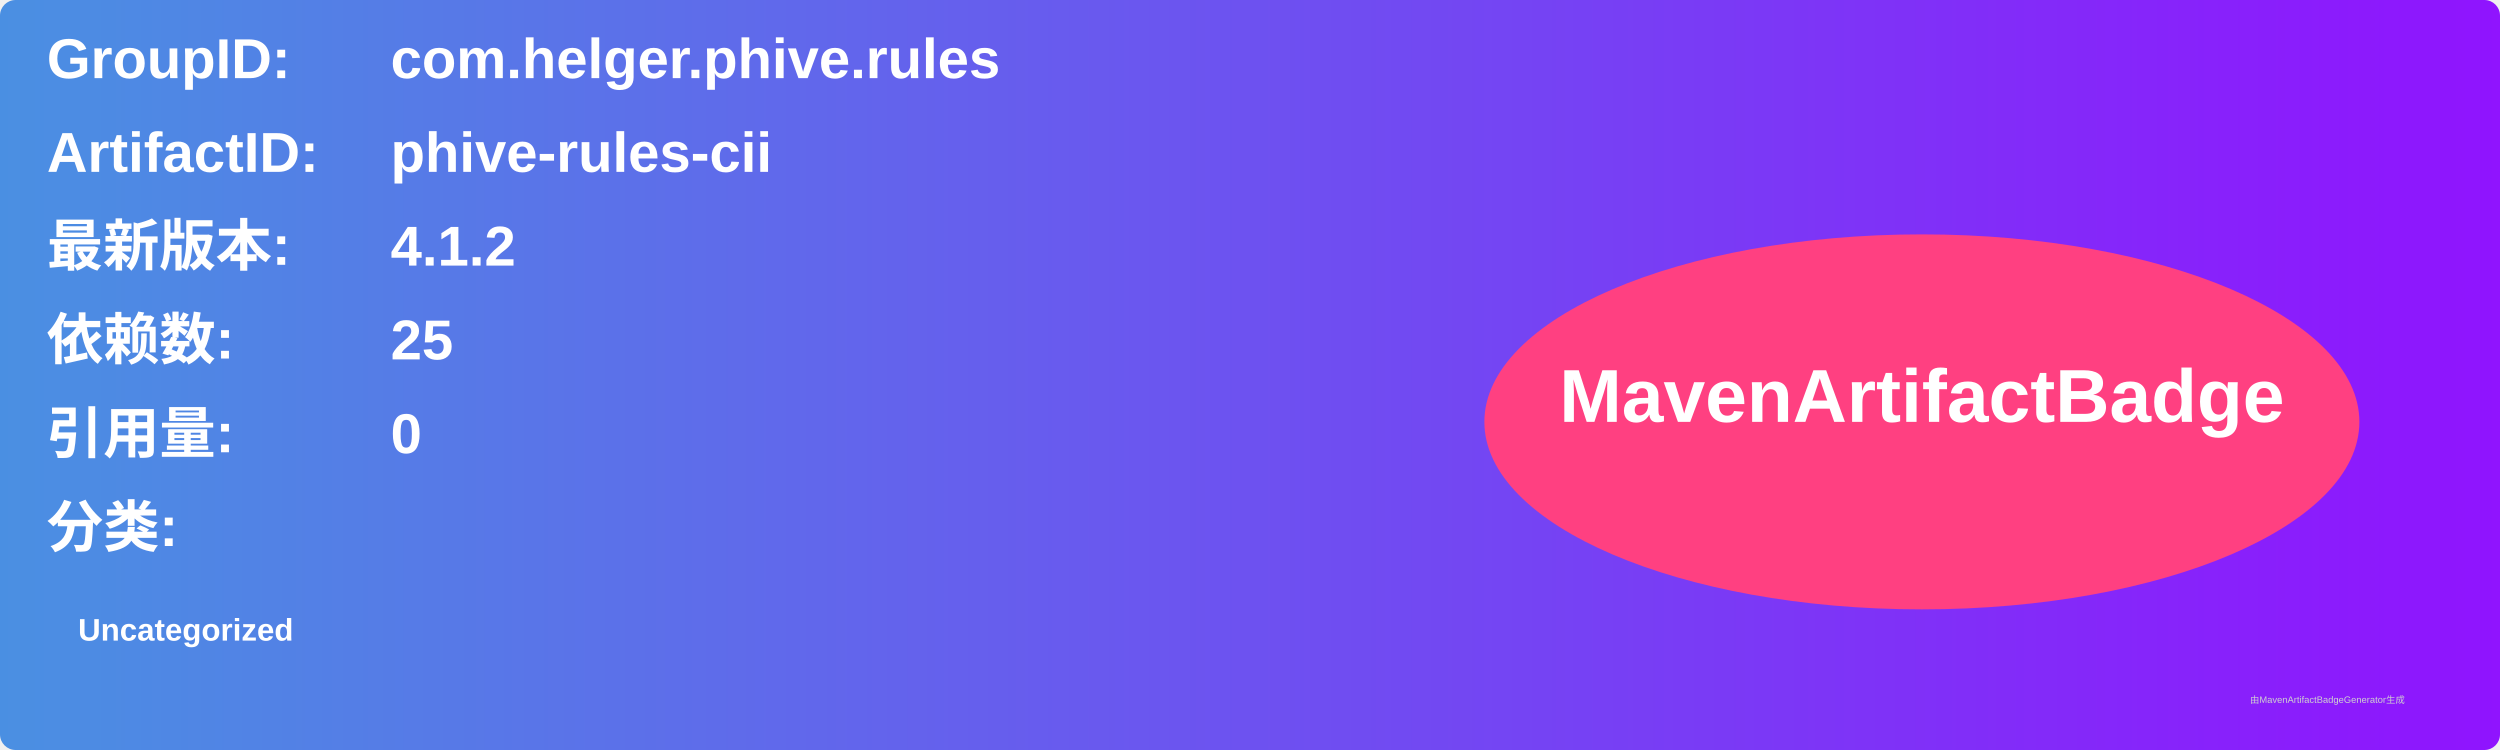
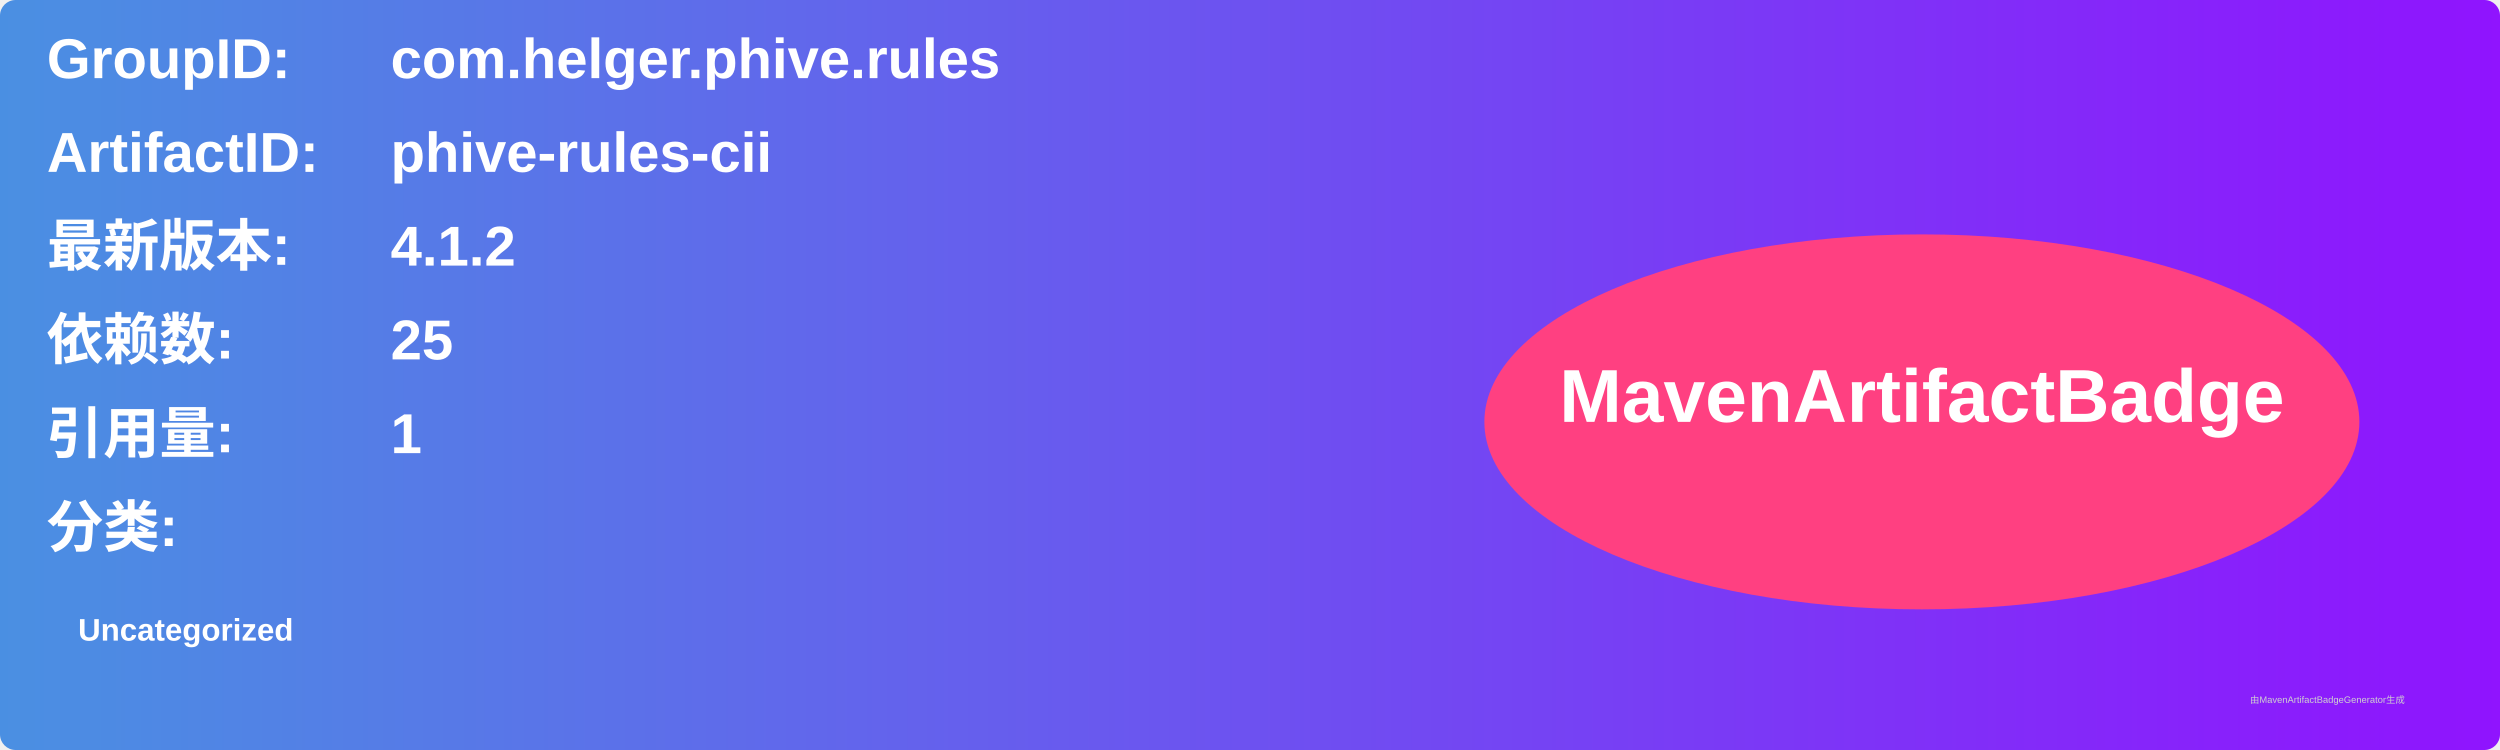
<svg xmlns="http://www.w3.org/2000/svg" width="800" height="240" viewBox="0 0 800 240">
  <linearGradient id="grad" x1="0%" y1="0%" x2="100%" y2="0%">
    <stop offset="0%" stop-color="#4a90e2" />
    <stop offset="100%" stop-color="#9013fe" />
  </linearGradient>
  <rect width="100%" height="100%" rx="5" ry="5" fill="url(#grad)" />
  <g transform="translate(15, 15)">
    <text x="0" y="10" font-family="Arial" font-size="18" fill="white" font-weight="bold" width="260">GroupID:</text>
    <text x="110" y="10" font-family="Arial" font-size="18" fill="white" font-weight="bold" width="460">com.helger.phive.rules</text>
    <text x="0" y="40" font-family="Arial" font-size="18" fill="white" font-weight="bold" width="260">ArtifactID:</text>
    <text x="110" y="40" font-family="Arial" font-size="18" fill="white" font-weight="bold" width="460">phive-rules-cii</text>
    <text x="0" y="70" font-family="Arial" font-size="18" fill="white" font-weight="bold">最新版本:</text>
    <text x="110" y="70" font-family="Arial" font-size="18" fill="white" font-weight="bold">
      <tspan font-weight="bold">4.1.2</tspan>
    </text>
    <text x="0" y="100" font-family="Arial" font-size="18" fill="white" font-weight="bold">依赖数: </text>
    <text x="110" y="100" font-family="Arial" font-size="18" fill="white">
      <tspan font-weight="bold">25</tspan>
    </text>
    <text x="0" y="130" font-family="Arial" font-size="18" fill="white" font-weight="bold">引用量: </text>
    <text x="110" y="130" font-family="Arial" font-size="18" fill="white">
-       <tspan font-weight="bold">0</tspan>
+       <tspan font-weight="bold">1</tspan>
    </text>
    <text x="0" y="160" font-family="Arial" font-size="18" fill="white" font-weight="bold">分类:</text>
    <text x="10" y="190" font-family="Arial" font-size="10" fill="white">
      <tspan font-weight="bold">Uncategorized</tspan>
    </text>
    <ellipse cx="600" cy="120" rx="140" ry="60" fill="#ff4081" />
    <text x="600" y="120" text-anchor="middle" font-family="Arial" font-size="24" fill="white" font-weight="bold">MavenArtifactBadge</text>
  </g>
  <text x="720" y="225" font-family="Arial" font-size="3" fill="#d0d0d0">由MavenArtifactBadgeGenerator生成</text>
</svg>
